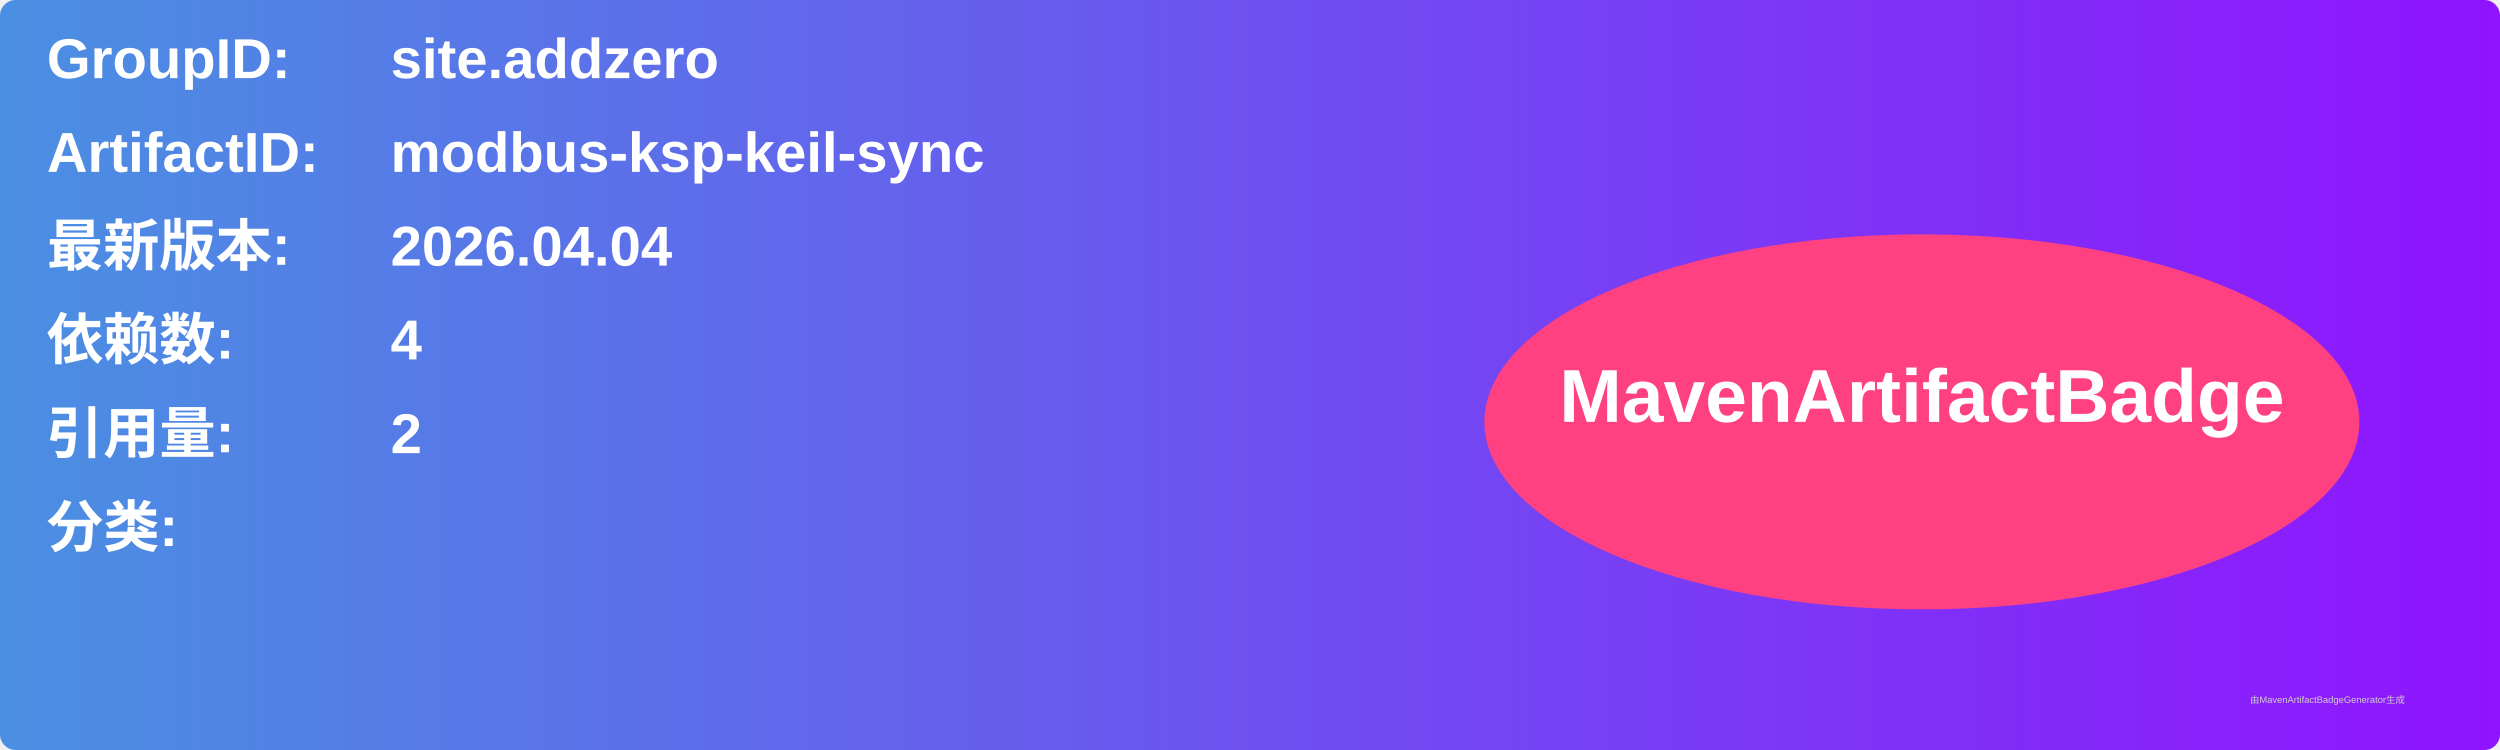
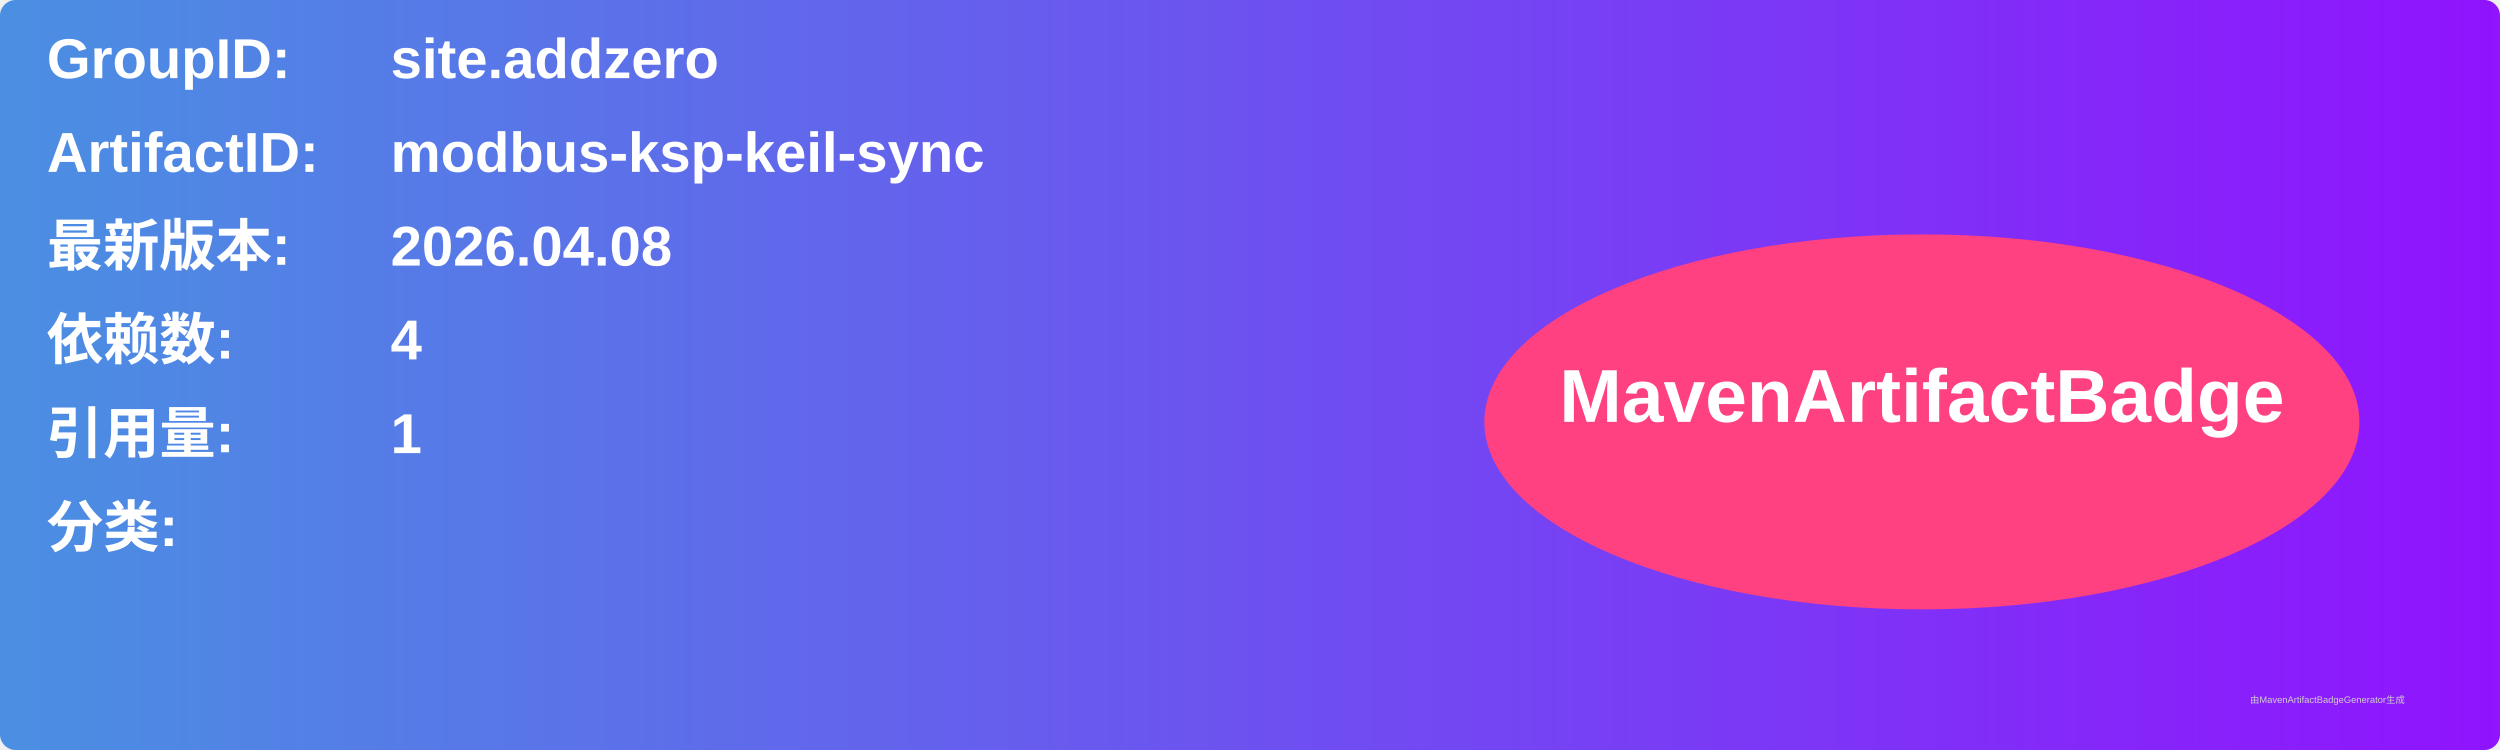
<svg xmlns="http://www.w3.org/2000/svg" width="800" height="240" viewBox="0 0 800 240">
  <linearGradient id="grad" x1="0%" y1="0%" x2="100%" y2="0%">
    <stop offset="0%" stop-color="#4a90e2" />
    <stop offset="100%" stop-color="#9013fe" />
  </linearGradient>
  <rect width="100%" height="100%" rx="5" ry="5" fill="url(#grad)" />
  <g transform="translate(15, 15)">
    <text x="0" y="10" font-family="Arial" font-size="18" fill="white" font-weight="bold" width="260">GroupID:</text>
    <text x="110" y="10" font-family="Arial" font-size="18" fill="white" font-weight="bold" width="460">site.addzero</text>
    <text x="0" y="40" font-family="Arial" font-size="18" fill="white" font-weight="bold" width="260">ArtifactID:</text>
    <text x="110" y="40" font-family="Arial" font-size="18" fill="white" font-weight="bold" width="460">modbus-ksp-keil-sync</text>
    <text x="0" y="70" font-family="Arial" font-size="18" fill="white" font-weight="bold">最新版本:</text>
    <text x="110" y="70" font-family="Arial" font-size="18" fill="white" font-weight="bold">
-       <tspan font-weight="bold">2026.04.04</tspan>
+       <tspan font-weight="bold">2026.04.08</tspan>
    </text>
    <text x="0" y="100" font-family="Arial" font-size="18" fill="white" font-weight="bold">依赖数: </text>
    <text x="110" y="100" font-family="Arial" font-size="18" fill="white">
      <tspan font-weight="bold">4</tspan>
    </text>
    <text x="0" y="130" font-family="Arial" font-size="18" fill="white" font-weight="bold">引用量: </text>
    <text x="110" y="130" font-family="Arial" font-size="18" fill="white">
-       <tspan font-weight="bold">2</tspan>
+       <tspan font-weight="bold">1</tspan>
    </text>
    <text x="0" y="160" font-family="Arial" font-size="18" fill="white" font-weight="bold">分类:</text>
    <text x="10" y="190" font-family="Arial" font-size="10" fill="white">
      <tspan font-weight="bold" />
    </text>
    <ellipse cx="600" cy="120" rx="140" ry="60" fill="#ff4081" />
    <text x="600" y="120" text-anchor="middle" font-family="Arial" font-size="24" fill="white" font-weight="bold">MavenArtifactBadge</text>
  </g>
  <text x="720" y="225" font-family="Arial" font-size="3" fill="#d0d0d0">由MavenArtifactBadgeGenerator生成</text>
</svg>
